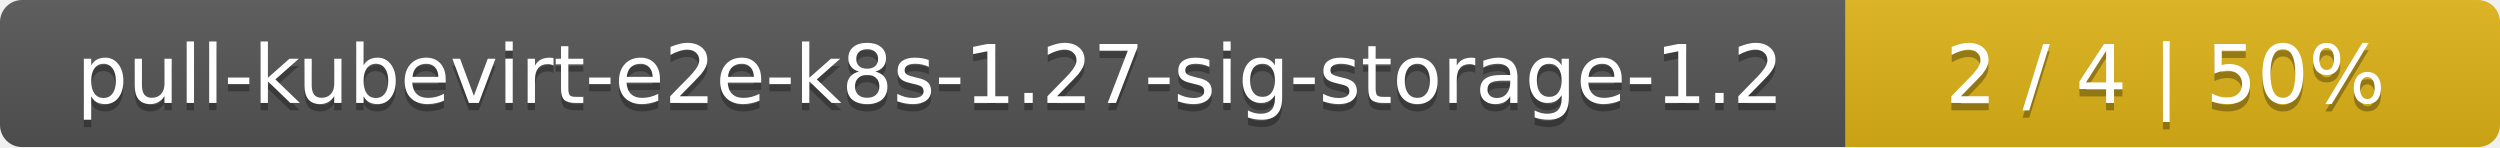
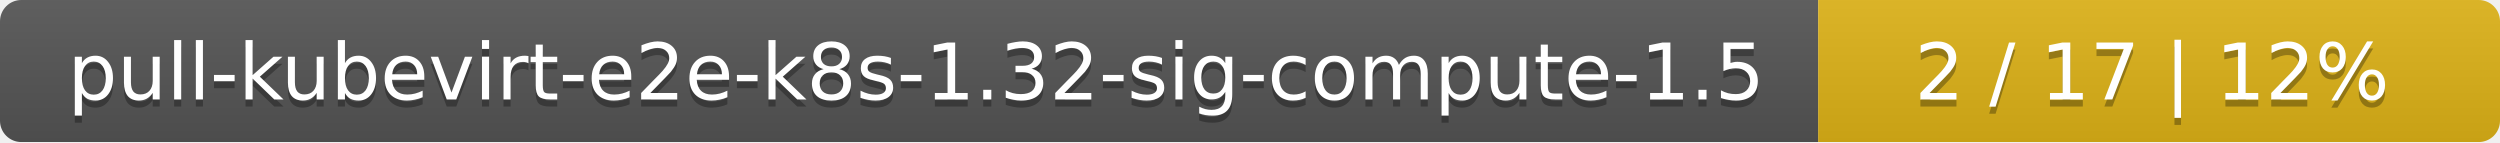
- <svg xmlns="http://www.w3.org/2000/svg" width="340" height="20">
+ <svg xmlns="http://www.w3.org/2000/svg" width="352" height="20">
  <linearGradient id="smooth" x2="0" y2="100%">
    <stop offset="0" stop-color="#bbb" stop-opacity=".1" />
    <stop offset="1" stop-opacity=".1" />
  </linearGradient>
  <mask id="round">
-     <rect width="340" height="20" rx="3" fill="#fff" />
+     <rect width="352" height="20" rx="3" fill="#fff" />
  </mask>
  <g mask="url(#round)">
-     <rect width="251" height="20" fill="#555" />
-     <rect x="251" width="89" height="20" fill="#dfb317" />
-     <rect width="340" height="20" fill="url(#smooth)" />
+     <rect width="256" height="20" fill="#555" />
+     <rect x="256" width="96" height="20" fill="#dfb317" />
+     <rect width="352" height="20" fill="url(#smooth)" />
  </g>
  <g fill="#fff" text-anchor="middle" font-family="DejaVu Sans,Verdana,Geneva,sans-serif" font-size="11">
-     <text x="126.5" y="15" fill="#010101" fill-opacity=".3">pull-kubevirt-e2e-k8s-1.27-sig-storage-1.2</text>
-     <text x="126.5" y="14">pull-kubevirt-e2e-k8s-1.27-sig-storage-1.2</text>
-     <text x="294.5" y="15" fill="#010101" fill-opacity=".3">2 / 4    |    50%</text>
-     <text x="294.5" y="14">2 / 4    |    50%</text>
+     <text x="129" y="15" fill="#010101" fill-opacity=".3">pull-kubevirt-e2e-k8s-1.32-sig-compute-1.5</text>
+     <text x="129" y="14">pull-kubevirt-e2e-k8s-1.32-sig-compute-1.5</text>
+     <text x="303" y="15" fill="#010101" fill-opacity=".3">2 / 17    |    12%</text>
+     <text x="303" y="14">2 / 17    |    12%</text>
  </g>
</svg>
